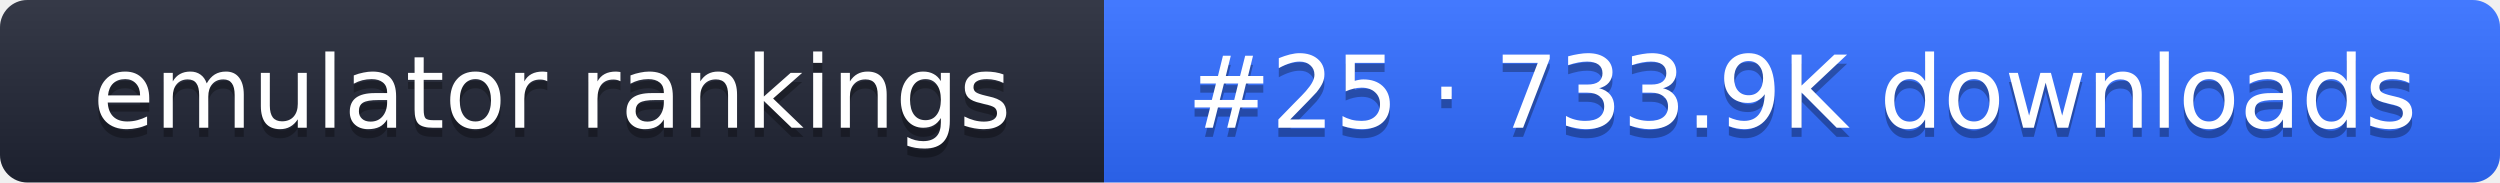
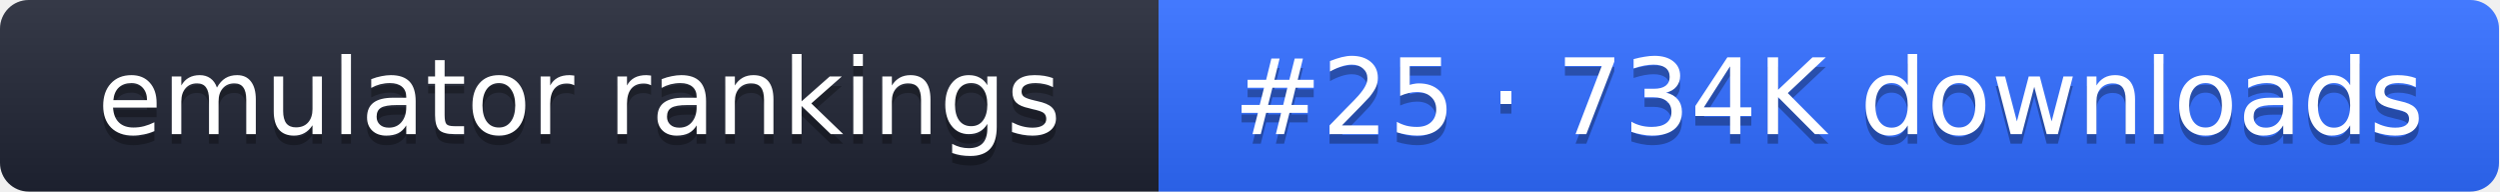
- <svg xmlns="http://www.w3.org/2000/svg" width="274" height="20" role="img" aria-label="emulator rankings: #25 · 733.9K downloads">
+ <svg xmlns="http://www.w3.org/2000/svg" width="261" height="20" role="img" aria-label="emulator rankings: #25 · 734K downloads">
  <linearGradient id="g" x2="0" y2="100%">
    <stop offset="0" stop-color="#fff" stop-opacity=".1" />
    <stop offset="1" stop-opacity=".1" />
  </linearGradient>
  <clipPath id="r">
-     <rect width="274" height="20" rx="3" fill="#fff" />
+     <rect width="261" height="20" rx="3" fill="#fff" />
  </clipPath>
  <g clip-path="url(#r)">
    <rect width="121" height="20" fill="#1f2433" />
-     <rect x="121" width="153" height="20" fill="#2f6bff" />
-     <rect width="274" height="20" fill="url(#g)" />
+     <rect x="121" width="140" height="20" fill="#2f6bff" />
+     <rect width="261" height="20" fill="url(#g)" />
  </g>
  <g fill="#fff" text-anchor="middle" font-family="Verdana,DejaVu Sans,sans-serif" font-size="11">
    <text x="60.5" y="15" fill="#010101" fill-opacity=".3">emulator rankings</text>
    <text x="60.5" y="14">emulator rankings</text>
-     <text x="197.5" y="15" fill="#010101" fill-opacity=".3">#25 · 733.9K downloads</text>
-     <text x="197.5" y="14">#25 · 733.9K downloads</text>
+     <text x="191" y="15" fill="#010101" fill-opacity=".3">#25 · 734K downloads</text>
+     <text x="191" y="14">#25 · 734K downloads</text>
  </g>
</svg>
